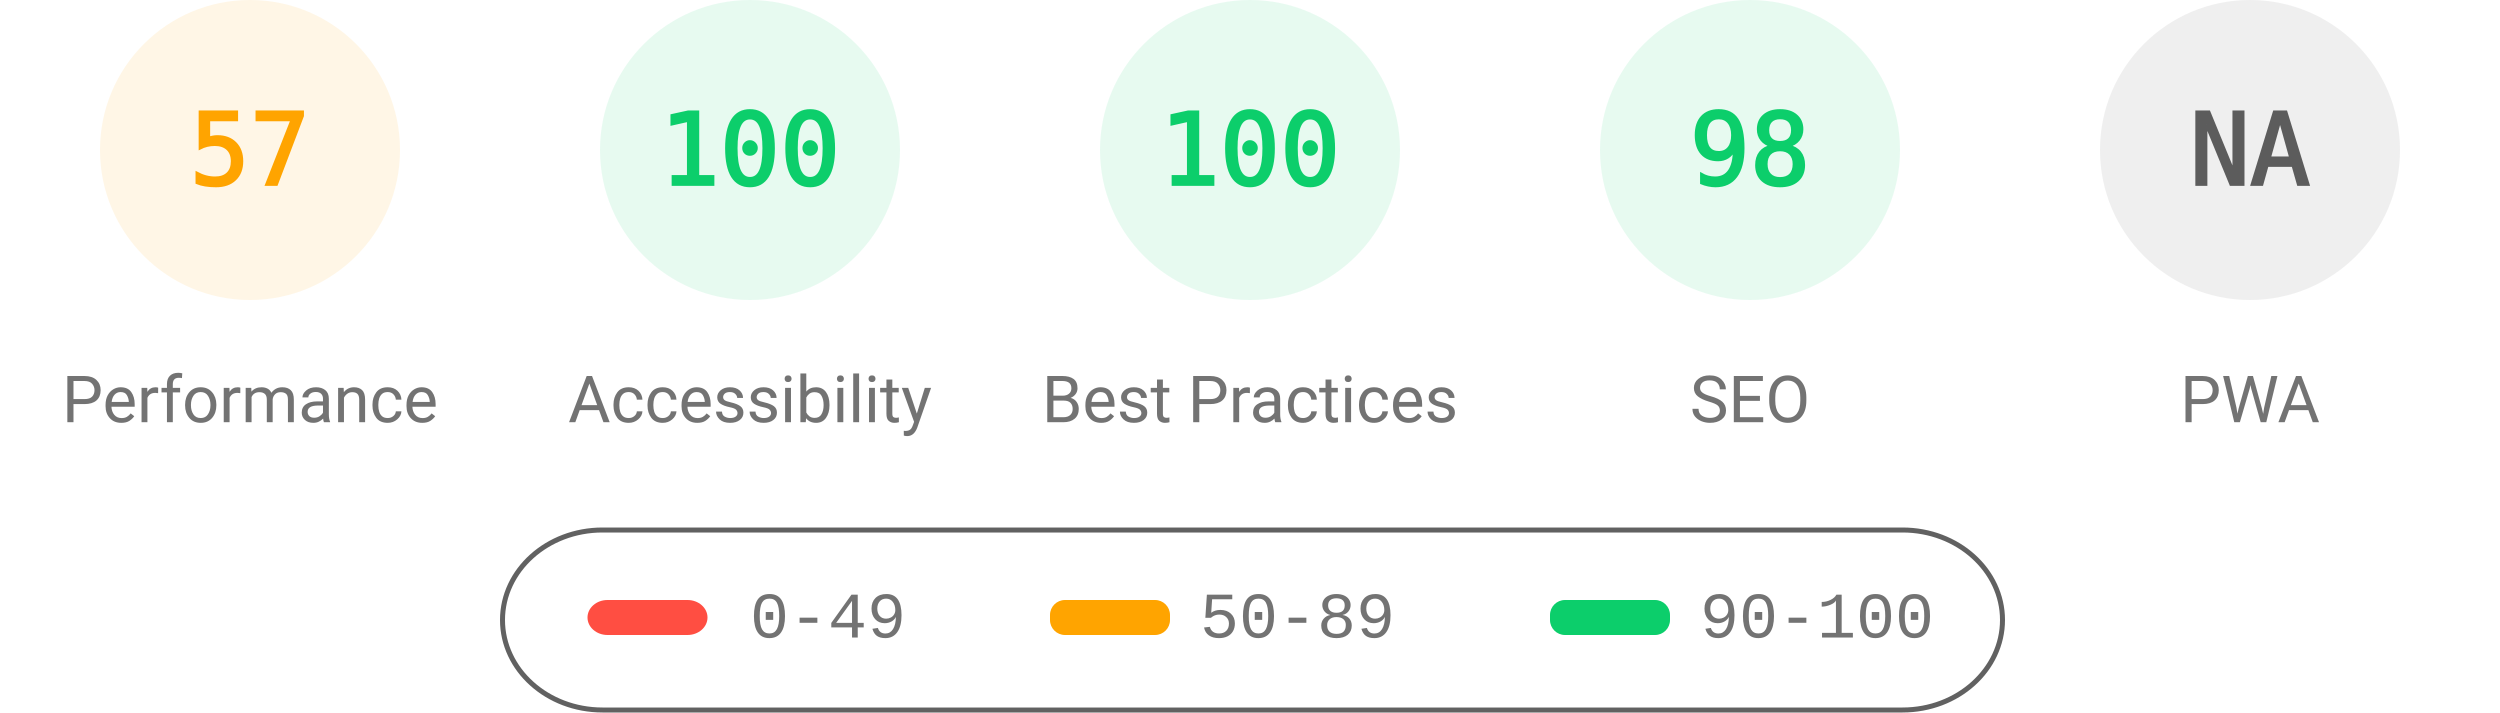
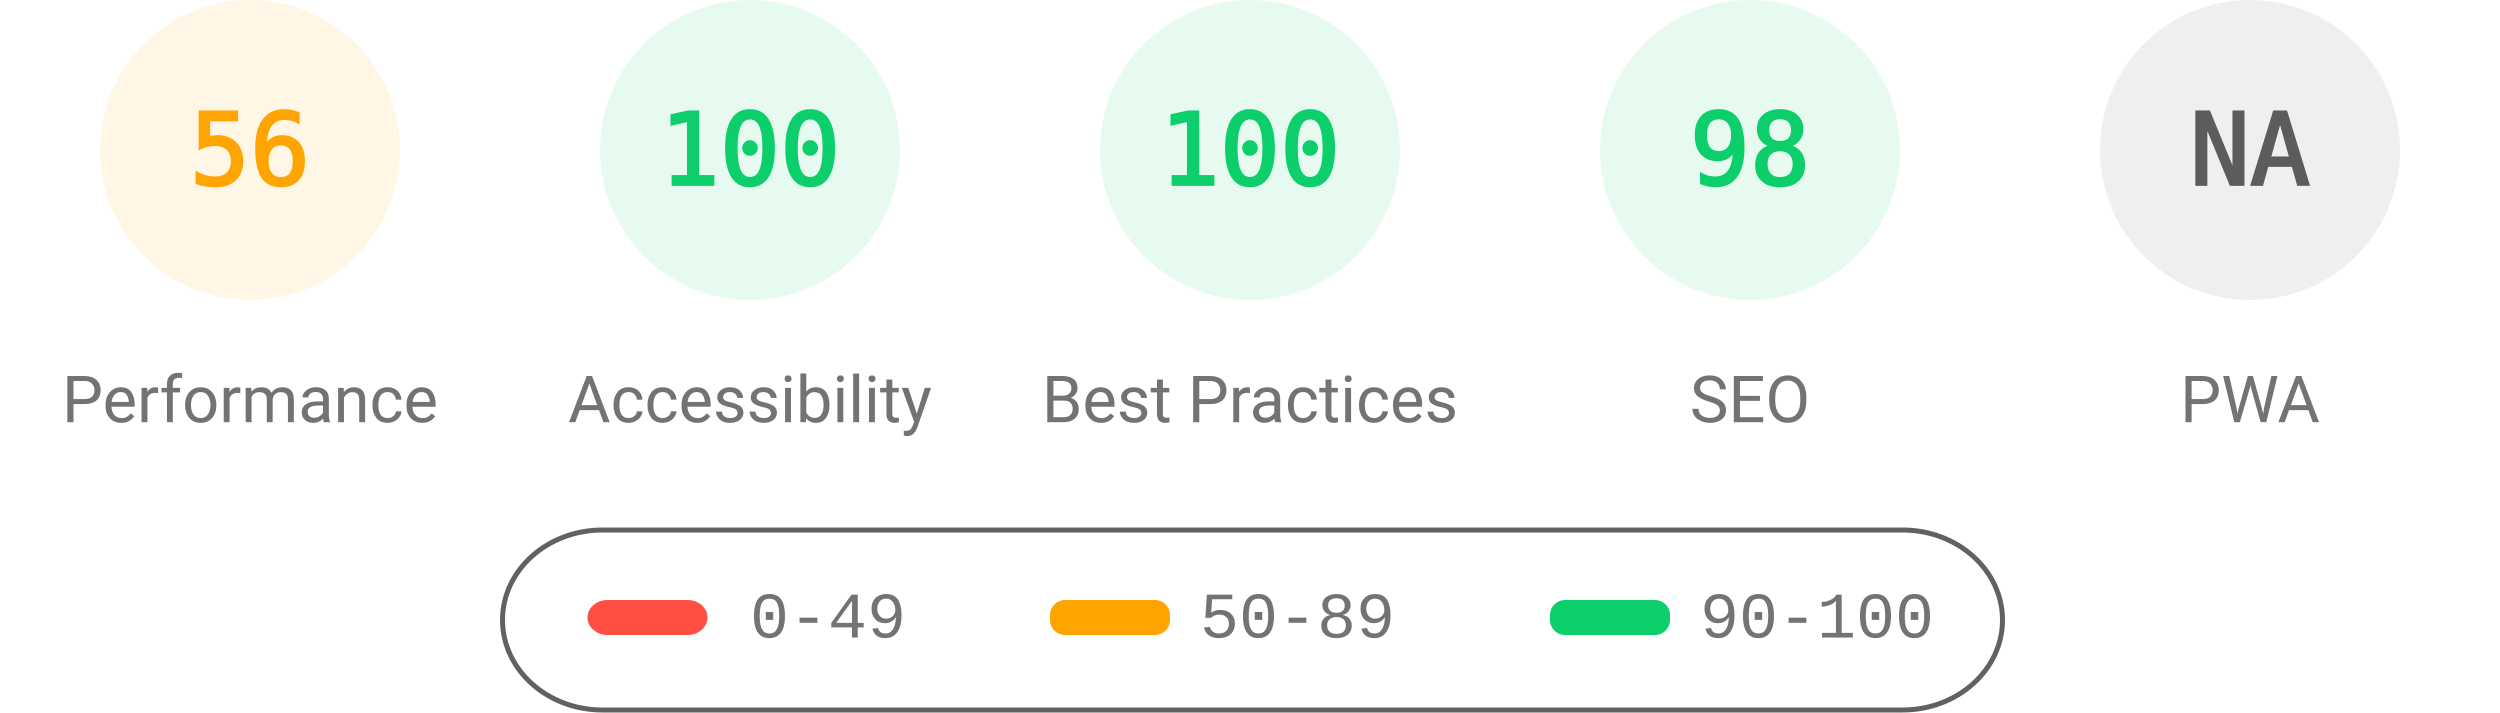
<svg xmlns="http://www.w3.org/2000/svg" fill="none" width="1000" height="285">
  <style>.gauge-base{opacity:.1}.gauge-arc{fill:none;animation-delay:250ms;stroke-linecap:round;transform:rotate(-90deg);transform-origin:100px 60px;animation:load-gauge 1s ease forwards}.guage-text{font-size:40px;font-family:monospace;text-align:center}.guage-red{color:#ff4e42;fill:#ff4e42;stroke:#ff4e42}.guage-orange{color:#ffa400;fill:#ffa400;stroke:#ffa400}.guage-green{color:#0cce6b;fill:#0cce6b;stroke:#0cce6b}.guage-undefined{color:#5c5c5c;fill:#5c5c5c;stroke:#5c5c5c}.guage-title{color:#737373;fill:#737373;stroke:none;font-size:26px;line-height:26px;font-family:Roboto,Halvetica,Arial,sans-serif}@keyframes load-gauge{from{stroke-dasharray:0 352.858}}</style>
  <svg class="guage-div guage-perf guage-orange" viewBox="0 0 200 200" width="200" height="200">
    <circle class="gauge-base" r="56" cx="100" cy="60" stroke-width="8" />
-     <circle class="gauge-arc guage-arc-1" r="56" cx="100" cy="60" stroke-width="8" style="stroke-dasharray:200.559,351.858" />
-     <text class="guage-text" x="100" y="60" alignment-baseline="central" dominant-baseline="central" text-anchor="middle">57</text>
+     <circle class="gauge-arc guage-arc-1" r="56" cx="100" cy="60" stroke-width="8" style="stroke-dasharray:197.04,351.858" />
+     <text class="guage-text" x="100" y="60" alignment-baseline="central" dominant-baseline="central" text-anchor="middle">56</text>
    <text class="guage-title" x="100" y="160" alignment-baseline="central" dominant-baseline="central" text-anchor="middle">Performance</text>
  </svg>
  <svg class="guage-div guage-acc guage-green" viewBox="0 0 200 200" width="200" height="200" x="200">
    <circle class="gauge-base" r="56" cx="100" cy="60" stroke-width="8" />
    <circle class="gauge-arc guage-arc-2" r="56" cx="100" cy="60" stroke-width="8" style="stroke-dasharray:351.858,351.858" />
    <text class="guage-text" x="100" y="60" alignment-baseline="central" dominant-baseline="central" text-anchor="middle">100</text>
    <text class="guage-title" x="100" y="160" alignment-baseline="central" dominant-baseline="central" text-anchor="middle">Accessibility</text>
  </svg>
  <svg class="guage-div guage-best guage-green" viewBox="0 0 200 200" width="200" height="200" x="400">
    <circle class="gauge-base" r="56" cx="100" cy="60" stroke-width="8" />
    <circle class="gauge-arc guage-arc-3" r="56" cx="100" cy="60" stroke-width="8" style="stroke-dasharray:351.858,351.858" />
    <text class="guage-text" x="100" y="60" alignment-baseline="central" dominant-baseline="central" text-anchor="middle">100</text>
    <text class="guage-title" x="100" y="160" alignment-baseline="central" dominant-baseline="central" text-anchor="middle">Best Practices</text>
  </svg>
  <svg class="guage-div guage-seo guage-green" viewBox="0 0 200 200" width="200" height="200" x="600">
    <circle class="gauge-base" r="56" cx="100" cy="60" stroke-width="8" />
    <circle class="gauge-arc guage-arc-4" r="56" cx="100" cy="60" stroke-width="8" style="stroke-dasharray:344.821,351.858" />
    <text class="guage-text" x="100" y="60" alignment-baseline="central" dominant-baseline="central" text-anchor="middle">98</text>
    <text class="guage-title" x="100" y="160" alignment-baseline="central" dominant-baseline="central" text-anchor="middle">SEO</text>
  </svg>
  <svg class="guage-div guage-pwa guage-undefined" viewBox="0 0 200 200" width="200" height="200" x="800">
    <circle class="gauge-base" r="56" cx="100" cy="60" stroke-width="8" />
    <circle class="gauge-arc guage-arc-4" r="56" cx="100" cy="60" stroke-width="8" style="stroke-dasharray:351.858,351.858" />
    <text class="guage-text" x="100" y="60" alignment-baseline="central" dominant-baseline="central" text-anchor="middle">NA</text>
    <text class="guage-title" x="100" y="160" alignment-baseline="central" dominant-baseline="central" text-anchor="middle">PWA</text>
  </svg>
  <svg width="604" height="76" x="200" y="210">
    <path fill="none" id="canvas_background" d="M-1-1h604v80H-1z" />
    <rect fill-opacity="0" stroke="#616161" stroke-width="2" rx="40" id="svg_2" height="72" width="600" y="2" x="1" fill="#000" />
    <rect stroke="#000" rx="8" id="svg_3" height="14" width="48" y="30" x="35" stroke-opacity="null" stroke-width="0" fill="#ff4e42" />
    <rect stroke="#000" rx="6" id="svg_4" height="14" width="48" y="30" x="220" stroke-opacity="null" stroke-width="0" fill="#ffa400" />
    <rect stroke="#000" rx="6" id="svg_5" height="14" width="48" y="30" x="420" stroke-opacity="null" stroke-width="0" fill="#0cce6b" />
    <text xml:space="preserve" text-anchor="start" font-family="'Courier New', Courier, monospace" font-size="26" id="svg_6" y="45" x="100" stroke-opacity="null" stroke-width="0" stroke="#000" fill="#737373">0-49</text>
    <text xml:space="preserve" text-anchor="start" font-family="'Courier New', Courier, monospace" font-size="26" id="svg_7" y="45" x="280" stroke-opacity="null" stroke-width="0" stroke="#000" fill="#737373">50-89</text>
    <text xml:space="preserve" text-anchor="start" font-family="'Courier New', Courier, monospace" font-size="26" id="svg_8" y="45" x="480" stroke-opacity="null" stroke-width="0" stroke="#000" fill="#737373">90-100</text>
  </svg>
</svg>
